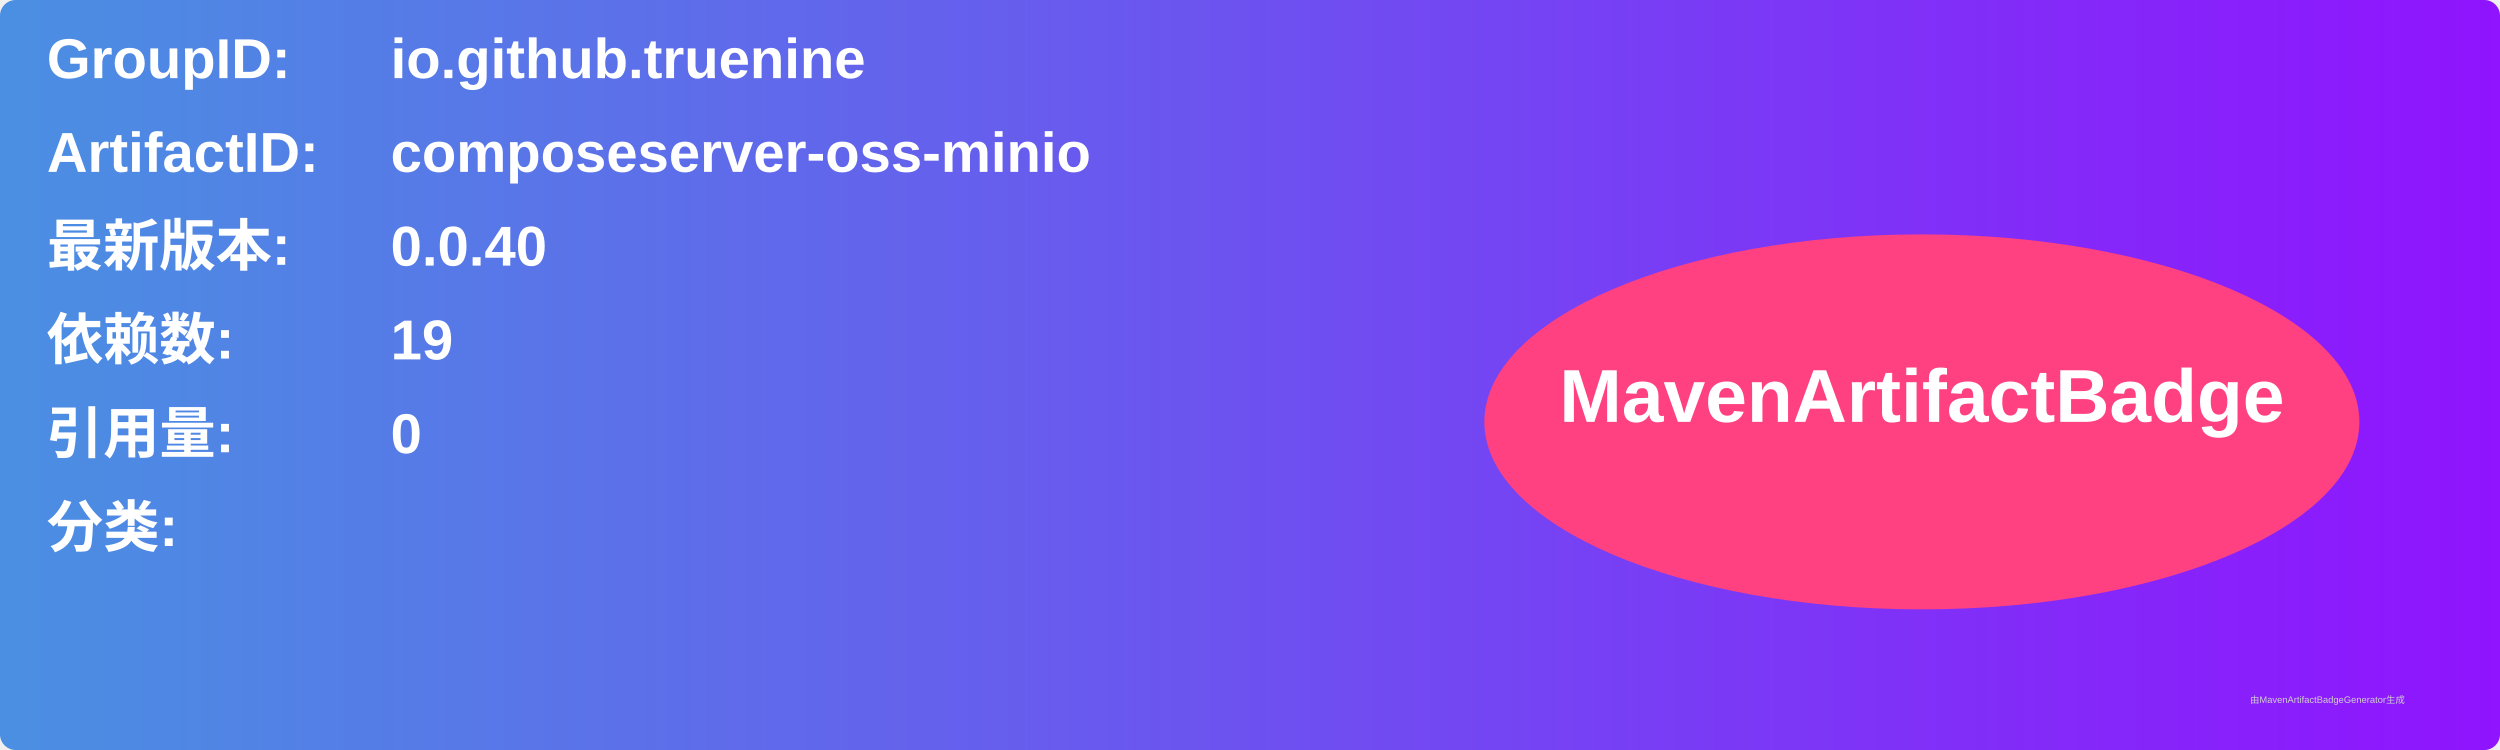
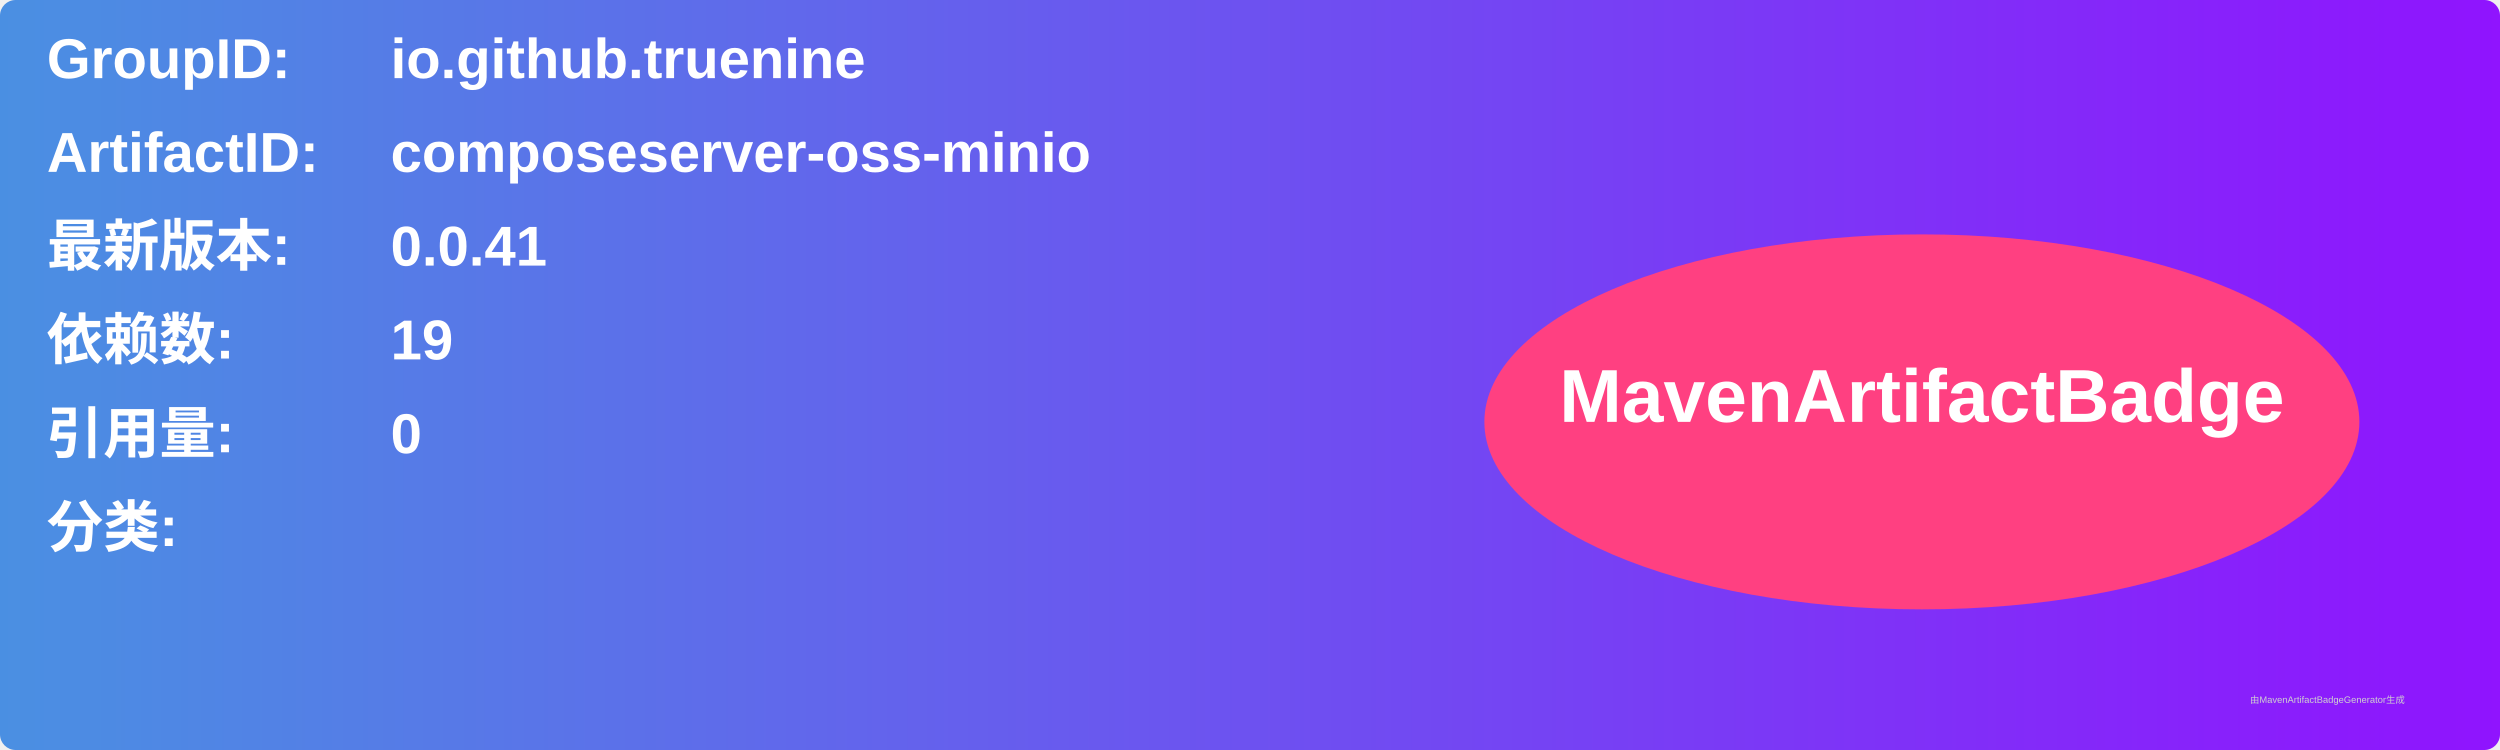
<svg xmlns="http://www.w3.org/2000/svg" width="800" height="240" viewBox="0 0 800 240">
  <linearGradient id="grad" x1="0%" y1="0%" x2="100%" y2="0%">
    <stop offset="0%" stop-color="#4a90e2" />
    <stop offset="100%" stop-color="#9013fe" />
  </linearGradient>
  <rect width="100%" height="100%" rx="5" ry="5" fill="url(#grad)" />
  <g transform="translate(15, 15)">
    <text x="0" y="10" font-family="Arial" font-size="18" fill="white" font-weight="bold" width="260">GroupID:</text>
    <text x="110" y="10" font-family="Arial" font-size="18" fill="white" font-weight="bold" width="460">io.github.truenine</text>
    <text x="0" y="40" font-family="Arial" font-size="18" fill="white" font-weight="bold" width="260">ArtifactID:</text>
    <text x="110" y="40" font-family="Arial" font-size="18" fill="white" font-weight="bold" width="460">composeserver-oss-minio</text>
    <text x="0" y="70" font-family="Arial" font-size="18" fill="white" font-weight="bold">最新版本:</text>
    <text x="110" y="70" font-family="Arial" font-size="18" fill="white" font-weight="bold">
-       <tspan font-weight="bold">0.0.40</tspan>
+       <tspan font-weight="bold">0.0.41</tspan>
    </text>
    <text x="0" y="100" font-family="Arial" font-size="18" fill="white" font-weight="bold">依赖数: </text>
    <text x="110" y="100" font-family="Arial" font-size="18" fill="white">
      <tspan font-weight="bold">19</tspan>
    </text>
    <text x="0" y="130" font-family="Arial" font-size="18" fill="white" font-weight="bold">引用量: </text>
    <text x="110" y="130" font-family="Arial" font-size="18" fill="white">
      <tspan font-weight="bold">0</tspan>
    </text>
    <text x="0" y="160" font-family="Arial" font-size="18" fill="white" font-weight="bold">分类:</text>
    <text x="10" y="190" font-family="Arial" font-size="10" fill="white">
      <tspan font-weight="bold" />
    </text>
    <ellipse cx="600" cy="120" rx="140" ry="60" fill="#ff4081" />
    <text x="600" y="120" text-anchor="middle" font-family="Arial" font-size="24" fill="white" font-weight="bold">MavenArtifactBadge</text>
  </g>
  <text x="720" y="225" font-family="Arial" font-size="3" fill="#d0d0d0">由MavenArtifactBadgeGenerator生成</text>
</svg>
